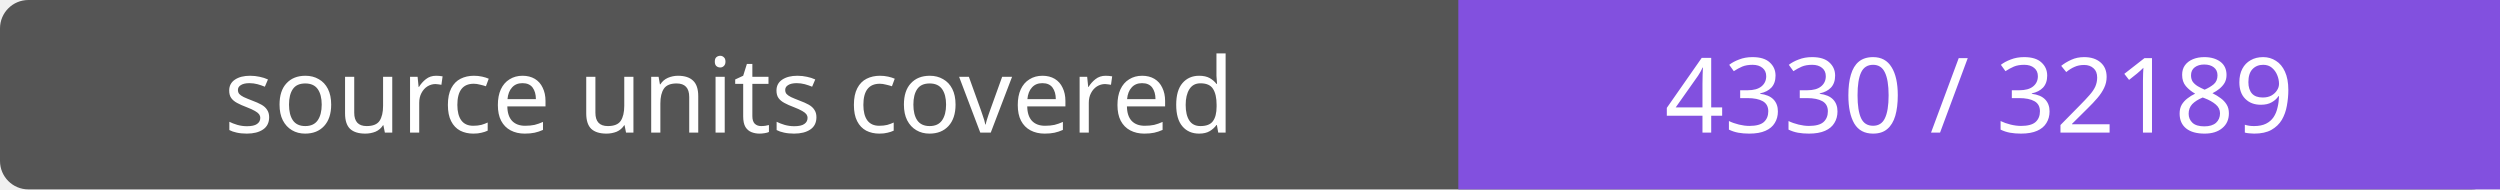
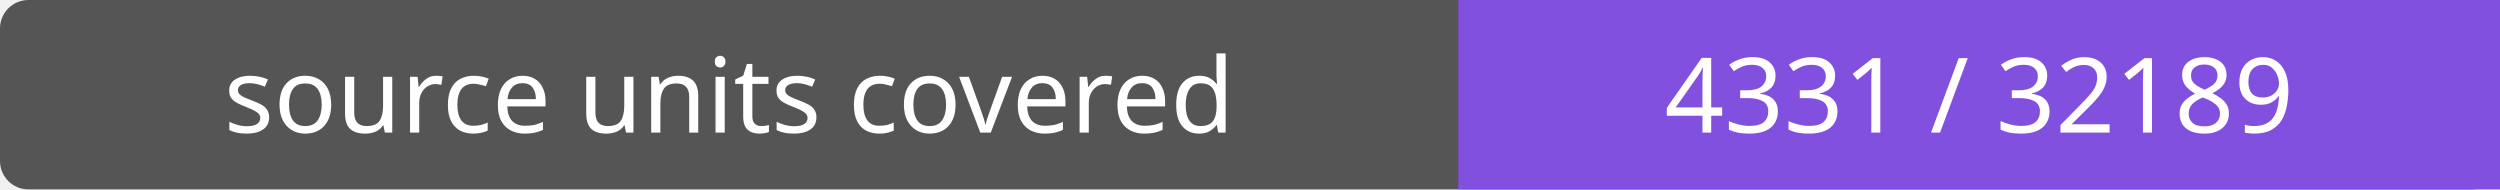
- <svg xmlns="http://www.w3.org/2000/svg" width="264" height="20" role="img" aria-label="source units covered: 4330 / 32189">
+ <svg xmlns="http://www.w3.org/2000/svg" width="264" height="20" role="img" aria-label="source units covered: 4331 / 32189">
  <rect width="264" height="20" rx="3" fill="#555" />
  <path fill="#8250df" d="M154 0h110v20H154z" />
  <g fill="#fff" text-anchor="middle" font-family="Verdana,sans-serif" font-size="11">
    <text x="77.0" y="14">source units covered</text>
-     <text x="209.0" y="14">4330 / 32189</text>
+     <text x="209.0" y="14">4331 / 32189</text>
  </g>
</svg>
